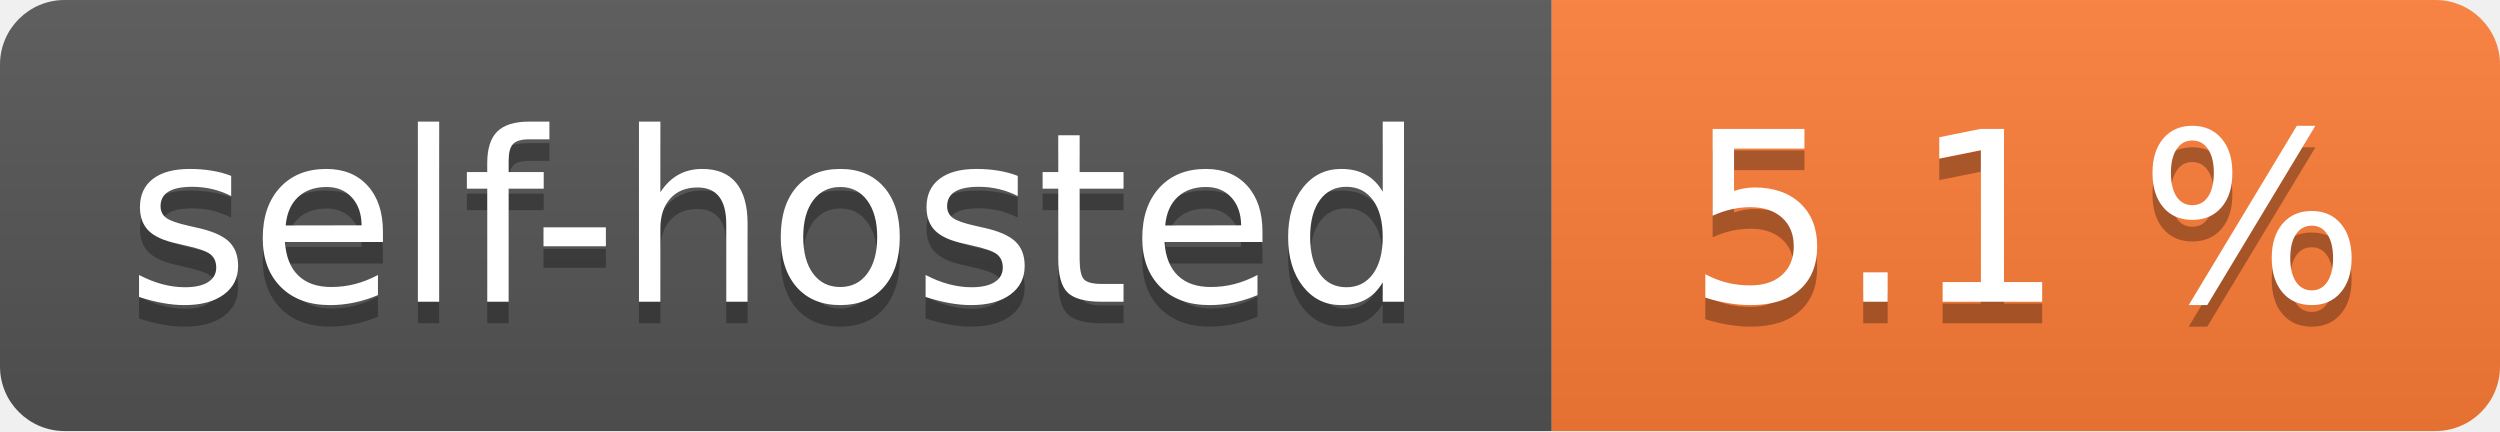
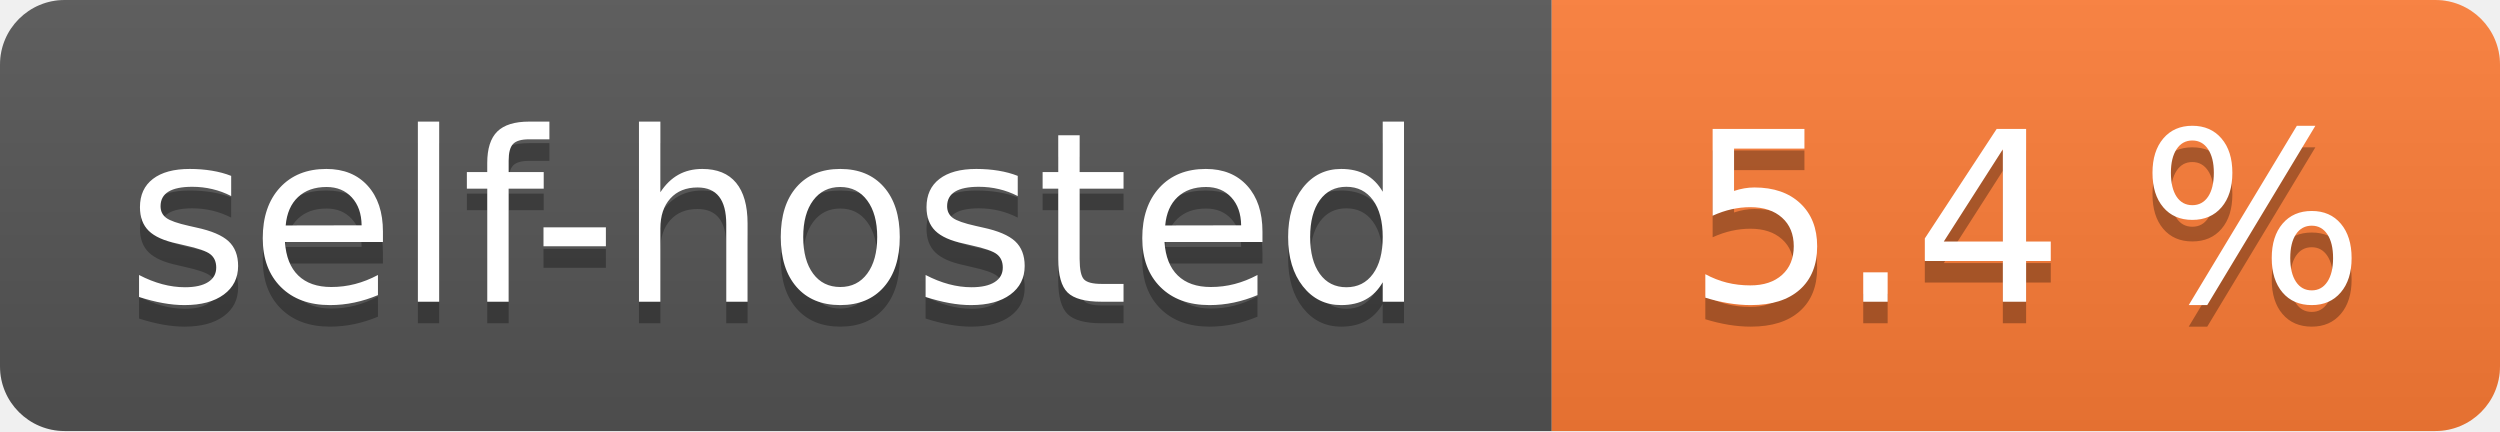
- <svg xmlns="http://www.w3.org/2000/svg" width="116" height="20" role="img" aria-label="self-hosted: 5.1 %">
+ <svg xmlns="http://www.w3.org/2000/svg" width="116" height="20" role="img" aria-label="self-hosted: 5.4 %">
  <linearGradient id="s" x2="0" y2="100%">
    <stop offset="0" stop-color="#bbb" stop-opacity=".1" />
    <stop offset="1" stop-opacity=".1" />
  </linearGradient>
  <clipPath id="r">
    <rect width="116" height="20" rx="3" fill="#fff" />
  </clipPath>
  <g clip-path="url(#r)">
    <rect width="72" height="20" fill="#555" />
    <rect x="72" width="44" height="20" fill="#fe7d37" />
    <rect width="116" height="20" fill="url(#s)" />
  </g>
  <g fill="#fff" text-anchor="middle" font-family="Verdana,Geneva,DejaVu Sans,sans-serif" text-rendering="geometricPrecision" font-size="110">
    <text aria-hidden="true" x="360.0" transform="scale(.1)" textLength="620" y="150" fill="#010101" fill-opacity=".3">self-hosted</text>
    <text x="360.0" transform="scale(.1)" textLength="620" y="140" fill="#fff">self-hosted</text>
-     <text aria-hidden="true" x="940.0" transform="scale(.1)" textLength="340" y="150" fill="#010101" fill-opacity=".3">5.1 %</text>
-     <text x="940.0" transform="scale(.1)" textLength="340" y="140" fill="#fff">5.1 %</text>
+     <text aria-hidden="true" x="940.0" transform="scale(.1)" textLength="340" y="150" fill="#010101" fill-opacity=".3">5.4 %</text>
+     <text x="940.0" transform="scale(.1)" textLength="340" y="140" fill="#fff">5.4 %</text>
  </g>
</svg>
